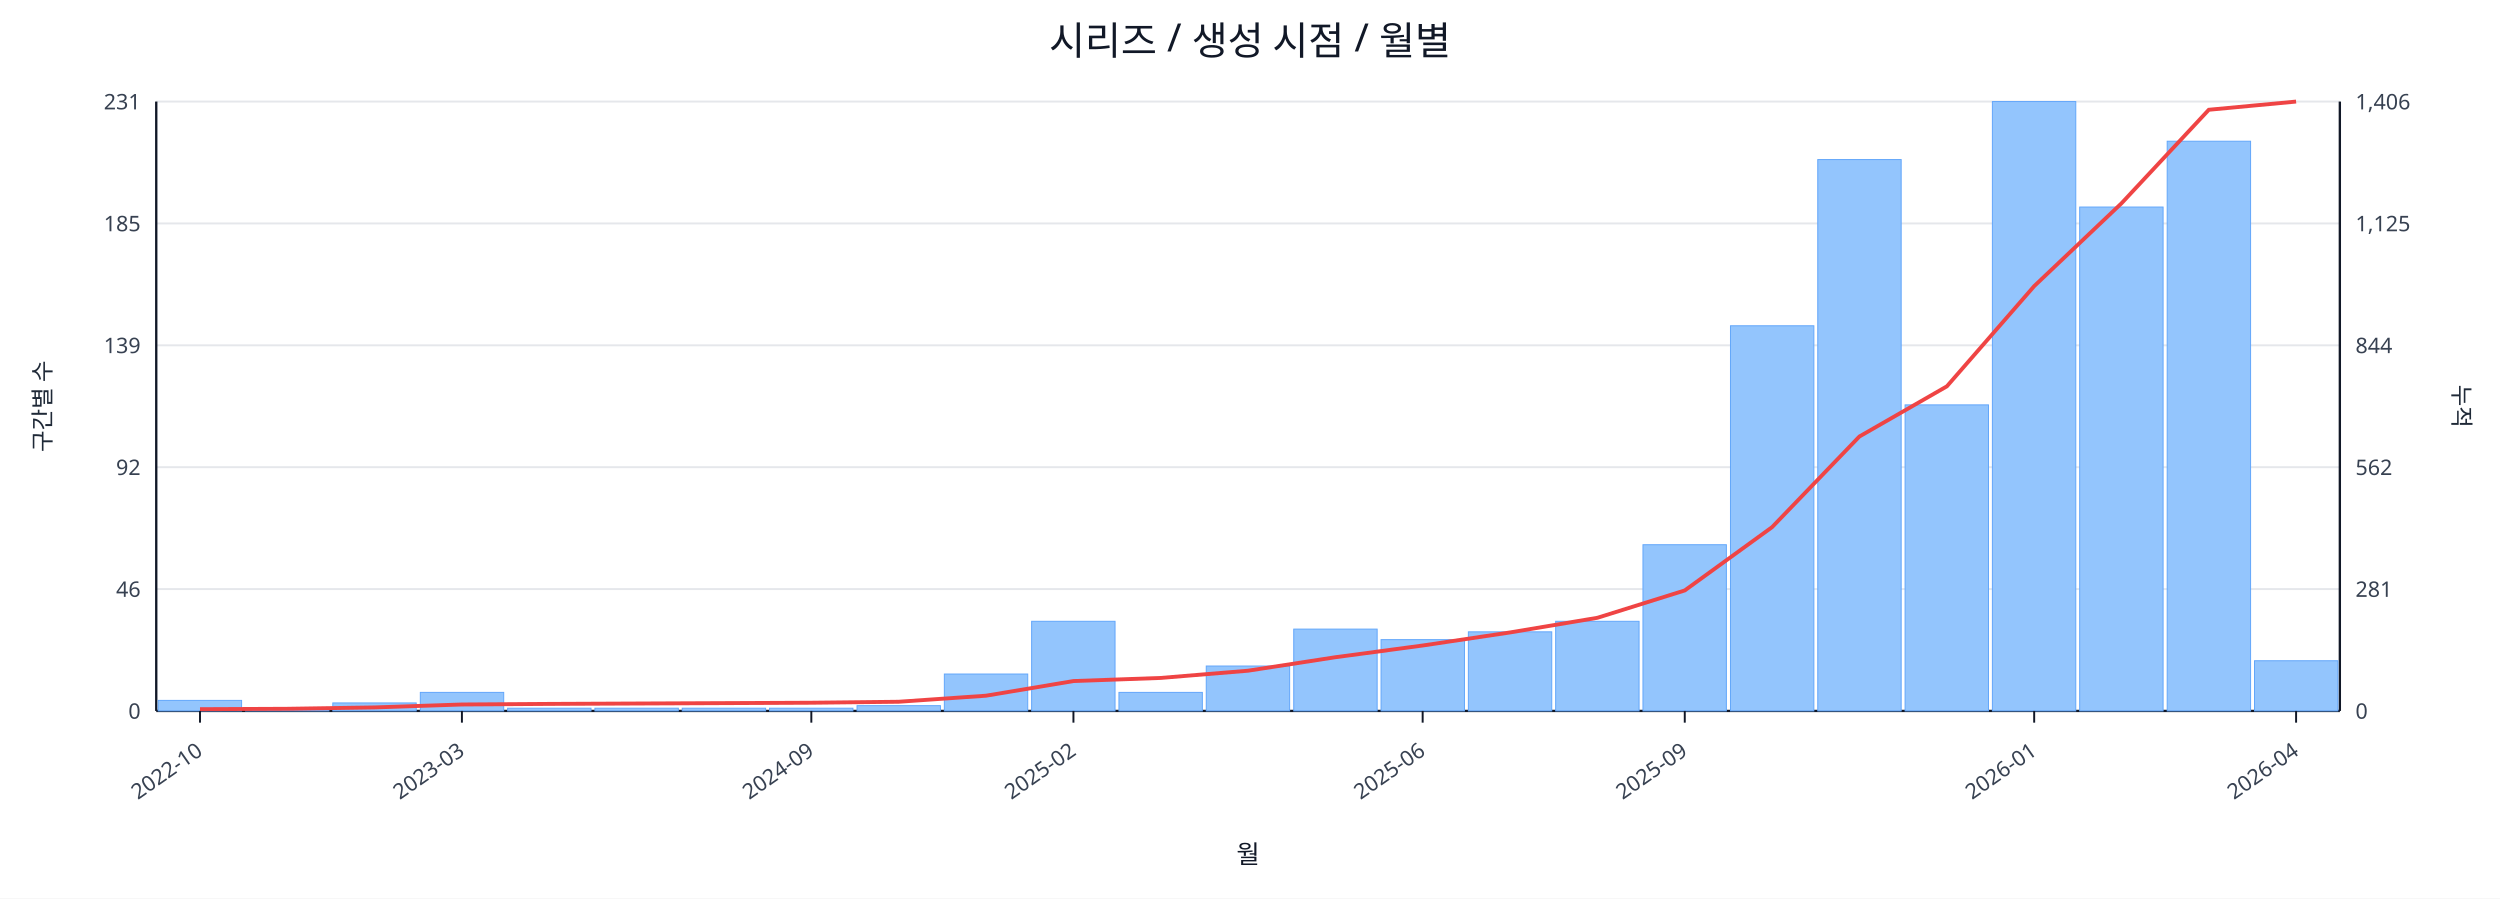
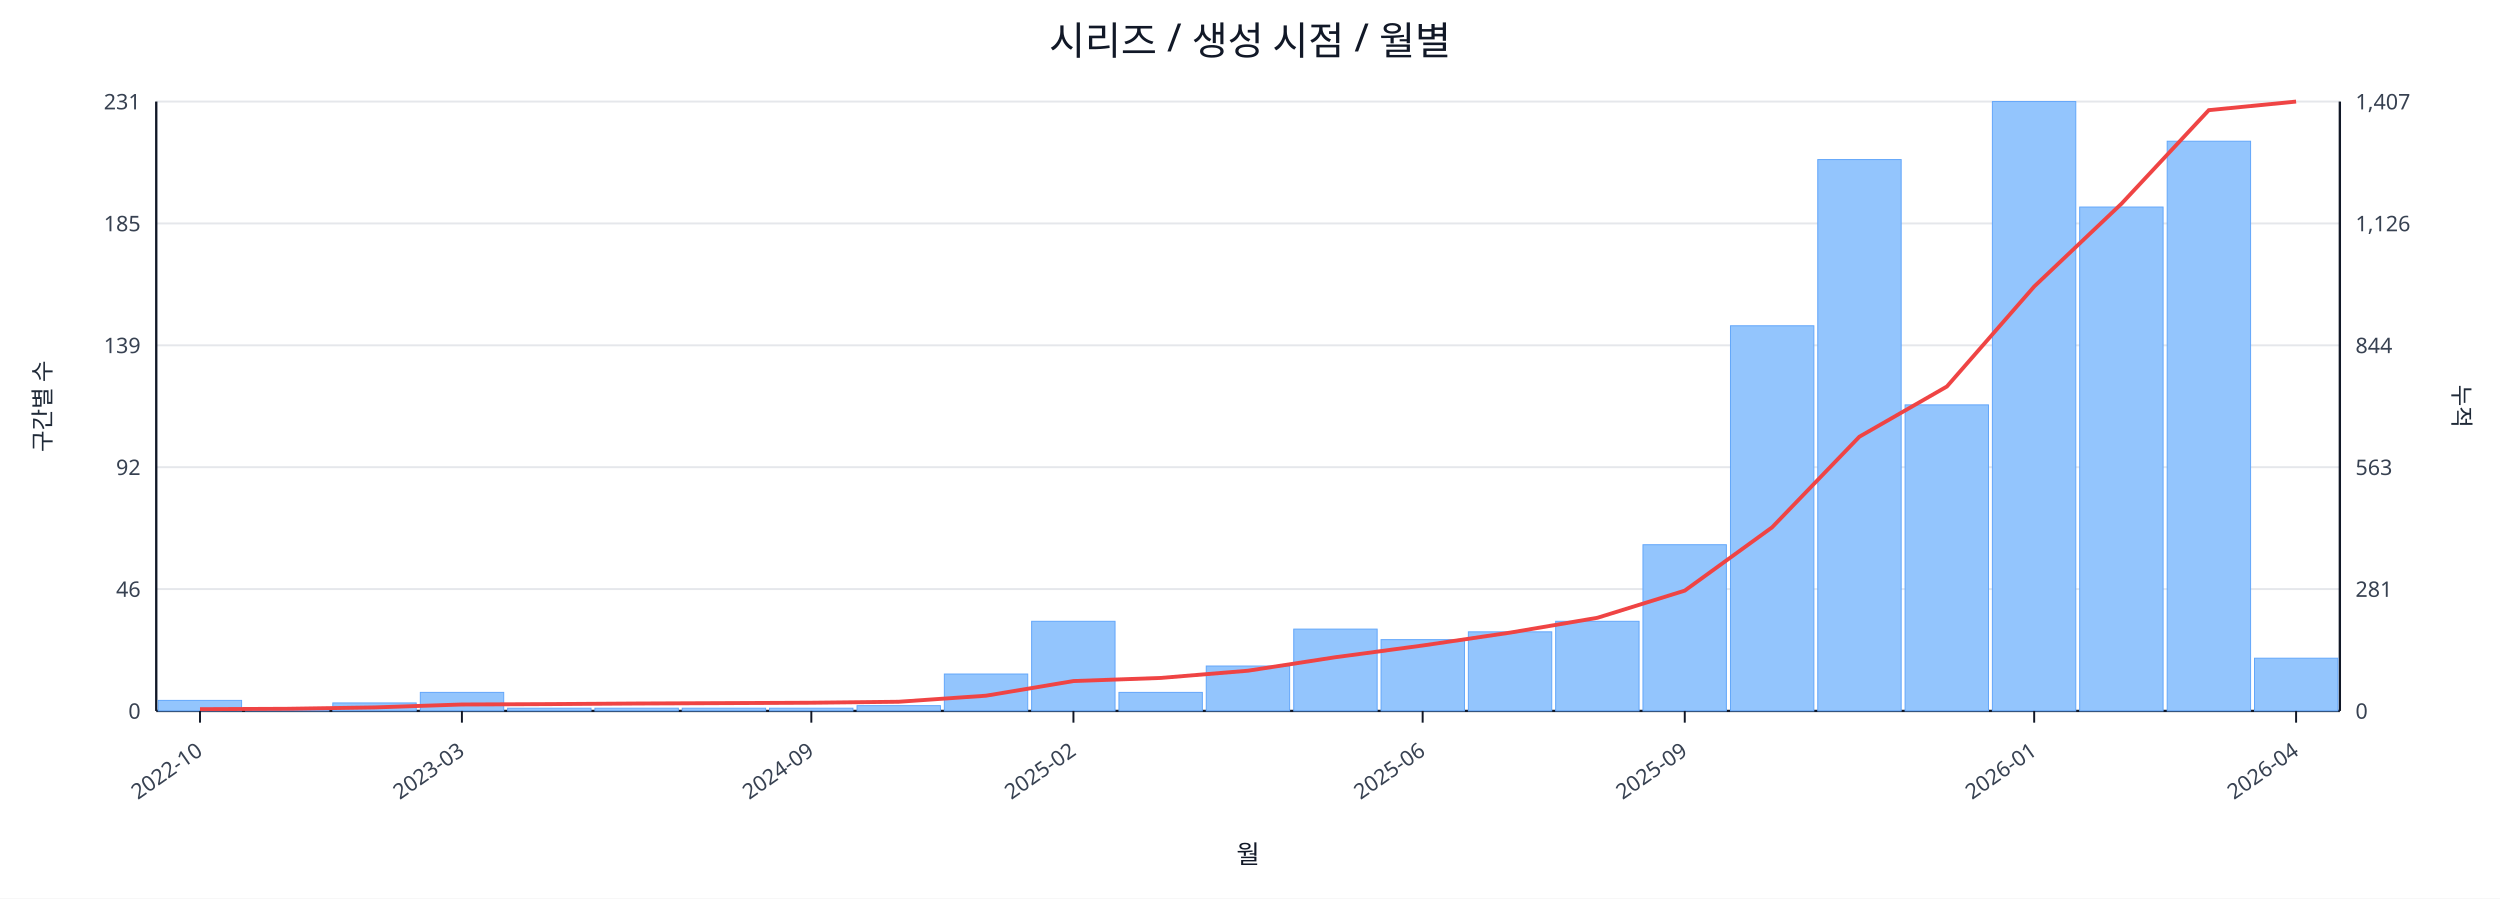
<svg xmlns="http://www.w3.org/2000/svg" width="1280" height="460" viewBox="0 0 1280 460">
  <rect x="0" y="0" width="100%" height="100%" fill="#ffffff" />
  <text x="640.0" y="28" font-size="20" text-anchor="middle" font-family="sans-serif" fill="#111827">시리즈 / 생성 시점 / 월별</text>
  <line x1="80.0" y1="52.0" x2="1198.0" y2="52.0" stroke="#e5e7eb" stroke-width="1" />
  <text x="72.0" y="56.0" font-size="11" text-anchor="end" font-family="sans-serif" fill="#374151">231</text>
-   <text x="1206.0" y="56.0" font-size="11" text-anchor="start" font-family="sans-serif" fill="#374151">1,406</text>
+   <text x="1206.0" y="56.0" font-size="11" text-anchor="start" font-family="sans-serif" fill="#374151">1,407</text>
  <line x1="80.0" y1="114.4" x2="1198.0" y2="114.4" stroke="#e5e7eb" stroke-width="1" />
  <text x="72.0" y="118.4" font-size="11" text-anchor="end" font-family="sans-serif" fill="#374151">185</text>
-   <text x="1206.0" y="118.4" font-size="11" text-anchor="start" font-family="sans-serif" fill="#374151">1,125</text>
+   <text x="1206.0" y="118.4" font-size="11" text-anchor="start" font-family="sans-serif" fill="#374151">1,126</text>
  <line x1="80.0" y1="176.8" x2="1198.0" y2="176.8" stroke="#e5e7eb" stroke-width="1" />
  <text x="72.0" y="180.8" font-size="11" text-anchor="end" font-family="sans-serif" fill="#374151">139</text>
  <text x="1206.0" y="180.8" font-size="11" text-anchor="start" font-family="sans-serif" fill="#374151">844</text>
  <line x1="80.0" y1="239.2" x2="1198.0" y2="239.2" stroke="#e5e7eb" stroke-width="1" />
  <text x="72.0" y="243.2" font-size="11" text-anchor="end" font-family="sans-serif" fill="#374151">92</text>
-   <text x="1206.0" y="243.2" font-size="11" text-anchor="start" font-family="sans-serif" fill="#374151">562</text>
+   <text x="1206.0" y="243.2" font-size="11" text-anchor="start" font-family="sans-serif" fill="#374151">563</text>
  <line x1="80.0" y1="301.6" x2="1198.0" y2="301.6" stroke="#e5e7eb" stroke-width="1" />
  <text x="72.0" y="305.6" font-size="11" text-anchor="end" font-family="sans-serif" fill="#374151">46</text>
  <text x="1206.0" y="305.6" font-size="11" text-anchor="start" font-family="sans-serif" fill="#374151">281</text>
  <line x1="80.0" y1="364.0" x2="1198.0" y2="364.0" stroke="#e5e7eb" stroke-width="1" />
  <text x="72.0" y="368.0" font-size="11" text-anchor="end" font-family="sans-serif" fill="#374151">0</text>
  <text x="1206.0" y="368.0" font-size="11" text-anchor="start" font-family="sans-serif" fill="#374151">0</text>
  <line x1="80.0" y1="364.0" x2="1198.0" y2="364.0" stroke="#111827" stroke-width="1.2" />
  <line x1="80.0" y1="52.0" x2="80.0" y2="364.0" stroke="#111827" stroke-width="1.2" />
  <line x1="1198.0" y1="52.0" x2="1198.0" y2="364.0" stroke="#111827" stroke-width="1.2" />
  <rect x="81.0" y="358.6" width="42.7" height="5.4" fill="#93c5fd" stroke="#60a5fa" stroke-width="0.5" />
  <rect x="125.7" y="362.6" width="42.7" height="1.4" fill="#93c5fd" stroke="#60a5fa" stroke-width="0.5" />
  <rect x="170.4" y="359.9" width="42.7" height="4.1" fill="#93c5fd" stroke="#60a5fa" stroke-width="0.5" />
  <rect x="215.2" y="354.5" width="42.7" height="9.5" fill="#93c5fd" stroke="#60a5fa" stroke-width="0.5" />
  <rect x="259.9" y="362.6" width="42.7" height="1.4" fill="#93c5fd" stroke="#60a5fa" stroke-width="0.5" />
  <rect x="304.6" y="362.6" width="42.7" height="1.4" fill="#93c5fd" stroke="#60a5fa" stroke-width="0.5" />
  <rect x="349.3" y="362.6" width="42.7" height="1.4" fill="#93c5fd" stroke="#60a5fa" stroke-width="0.5" />
  <rect x="394.0" y="362.6" width="42.7" height="1.4" fill="#93c5fd" stroke="#60a5fa" stroke-width="0.5" />
  <rect x="438.8" y="361.3" width="42.7" height="2.7" fill="#93c5fd" stroke="#60a5fa" stroke-width="0.5" />
  <rect x="483.5" y="345.1" width="42.7" height="18.9" fill="#93c5fd" stroke="#60a5fa" stroke-width="0.5" />
  <rect x="528.2" y="318.1" width="42.7" height="45.9" fill="#93c5fd" stroke="#60a5fa" stroke-width="0.5" />
  <rect x="572.9" y="354.5" width="42.7" height="9.5" fill="#93c5fd" stroke="#60a5fa" stroke-width="0.5" />
  <rect x="617.6" y="341.0" width="42.7" height="23.0" fill="#93c5fd" stroke="#60a5fa" stroke-width="0.5" />
  <rect x="662.4" y="322.1" width="42.7" height="41.9" fill="#93c5fd" stroke="#60a5fa" stroke-width="0.5" />
  <rect x="707.1" y="327.5" width="42.7" height="36.5" fill="#93c5fd" stroke="#60a5fa" stroke-width="0.5" />
  <rect x="751.8" y="323.5" width="42.7" height="40.5" fill="#93c5fd" stroke="#60a5fa" stroke-width="0.5" />
  <rect x="796.5" y="318.1" width="42.7" height="45.9" fill="#93c5fd" stroke="#60a5fa" stroke-width="0.5" />
  <rect x="841.2" y="278.9" width="42.7" height="85.1" fill="#93c5fd" stroke="#60a5fa" stroke-width="0.5" />
  <rect x="886.0" y="166.8" width="42.7" height="197.2" fill="#93c5fd" stroke="#60a5fa" stroke-width="0.5" />
  <rect x="930.7" y="81.7" width="42.7" height="282.3" fill="#93c5fd" stroke="#60a5fa" stroke-width="0.5" />
  <rect x="975.4" y="207.3" width="42.7" height="156.7" fill="#93c5fd" stroke="#60a5fa" stroke-width="0.5" />
  <rect x="1020.1" y="52.0" width="42.7" height="312.0" fill="#93c5fd" stroke="#60a5fa" stroke-width="0.5" />
  <rect x="1064.8" y="106.0" width="42.7" height="258.0" fill="#93c5fd" stroke="#60a5fa" stroke-width="0.5" />
  <rect x="1109.6" y="72.3" width="42.7" height="291.7" fill="#93c5fd" stroke="#60a5fa" stroke-width="0.5" />
-   <rect x="1154.3" y="338.3" width="42.7" height="25.7" fill="#93c5fd" stroke="#60a5fa" stroke-width="0.5" />
-   <polyline fill="none" stroke="#ef4444" stroke-width="2" points="102.4,363.1 147.1,362.9 191.8,362.2 236.5,360.7 281.2,360.4 326.0,360.2 370.7,360.0 415.4,359.8 460.1,359.3 504.8,356.2 549.6,348.7 594.3,347.1 639.0,343.4 683.7,336.5 728.4,330.5 773.2,323.8 817.9,316.3 862.6,302.3 907.3,269.9 952.0,223.5 996.8,197.8 1041.5,146.5 1086.2,104.1 1130.9,56.2 1175.6,52.0" />
+   <rect x="1154.3" y="337.0" width="42.7" height="27.0" fill="#93c5fd" stroke="#60a5fa" stroke-width="0.5" />
+   <polyline fill="none" stroke="#ef4444" stroke-width="2" points="102.4,363.1 147.1,362.9 191.8,362.2 236.5,360.7 281.2,360.5 326.0,360.2 370.7,360.0 415.4,359.8 460.1,359.3 504.8,356.2 549.6,348.7 594.3,347.1 639.0,343.4 683.7,336.5 728.4,330.5 773.2,323.9 817.9,316.3 862.6,302.4 907.3,270.0 952.0,223.6 996.8,197.9 1041.5,146.7 1086.2,104.3 1130.9,56.4 1175.6,52.0" />
  <line x1="102.4" y1="364.0" x2="102.4" y2="370.0" stroke="#111827" stroke-width="1" />
  <text x="104.4" y="386.0" font-size="11" text-anchor="end" transform="rotate(-35 104.4 386.0)" font-family="sans-serif" fill="#374151">2022-10</text>
  <line x1="236.5" y1="364.0" x2="236.5" y2="370.0" stroke="#111827" stroke-width="1" />
  <text x="238.5" y="386.0" font-size="11" text-anchor="end" transform="rotate(-35 238.5 386.0)" font-family="sans-serif" fill="#374151">2023-03</text>
  <line x1="415.4" y1="364.0" x2="415.4" y2="370.0" stroke="#111827" stroke-width="1" />
  <text x="417.4" y="386.0" font-size="11" text-anchor="end" transform="rotate(-35 417.4 386.0)" font-family="sans-serif" fill="#374151">2024-09</text>
  <line x1="549.6" y1="364.0" x2="549.6" y2="370.0" stroke="#111827" stroke-width="1" />
  <text x="551.6" y="386.0" font-size="11" text-anchor="end" transform="rotate(-35 551.6 386.0)" font-family="sans-serif" fill="#374151">2025-02</text>
  <line x1="728.4" y1="364.0" x2="728.4" y2="370.0" stroke="#111827" stroke-width="1" />
  <text x="730.4" y="386.0" font-size="11" text-anchor="end" transform="rotate(-35 730.4 386.0)" font-family="sans-serif" fill="#374151">2025-06</text>
  <line x1="862.6" y1="364.0" x2="862.6" y2="370.0" stroke="#111827" stroke-width="1" />
  <text x="864.6" y="386.0" font-size="11" text-anchor="end" transform="rotate(-35 864.6 386.0)" font-family="sans-serif" fill="#374151">2025-09</text>
  <line x1="1041.5" y1="364.0" x2="1041.5" y2="370.0" stroke="#111827" stroke-width="1" />
  <text x="1043.5" y="386.0" font-size="11" text-anchor="end" transform="rotate(-35 1043.5 386.0)" font-family="sans-serif" fill="#374151">2026-01</text>
  <line x1="1175.6" y1="364.0" x2="1175.6" y2="370.0" stroke="#111827" stroke-width="1" />
  <text x="1177.6" y="386.0" font-size="11" text-anchor="end" transform="rotate(-35 1177.6 386.0)" font-family="sans-serif" fill="#374151">2026-04</text>
  <text x="26" y="208.0" font-size="12" transform="rotate(-90 26 208.0)" text-anchor="middle" font-family="sans-serif" fill="#1f2937">구간별 수</text>
  <text x="1256.0" y="208.0" font-size="12" transform="rotate(90 1256.0 208.0)" text-anchor="middle" font-family="sans-serif" fill="#1f2937">누적</text>
  <text x="639.0" y="442.0" font-size="13" text-anchor="middle" font-family="sans-serif" fill="#111827">월</text>
</svg>
